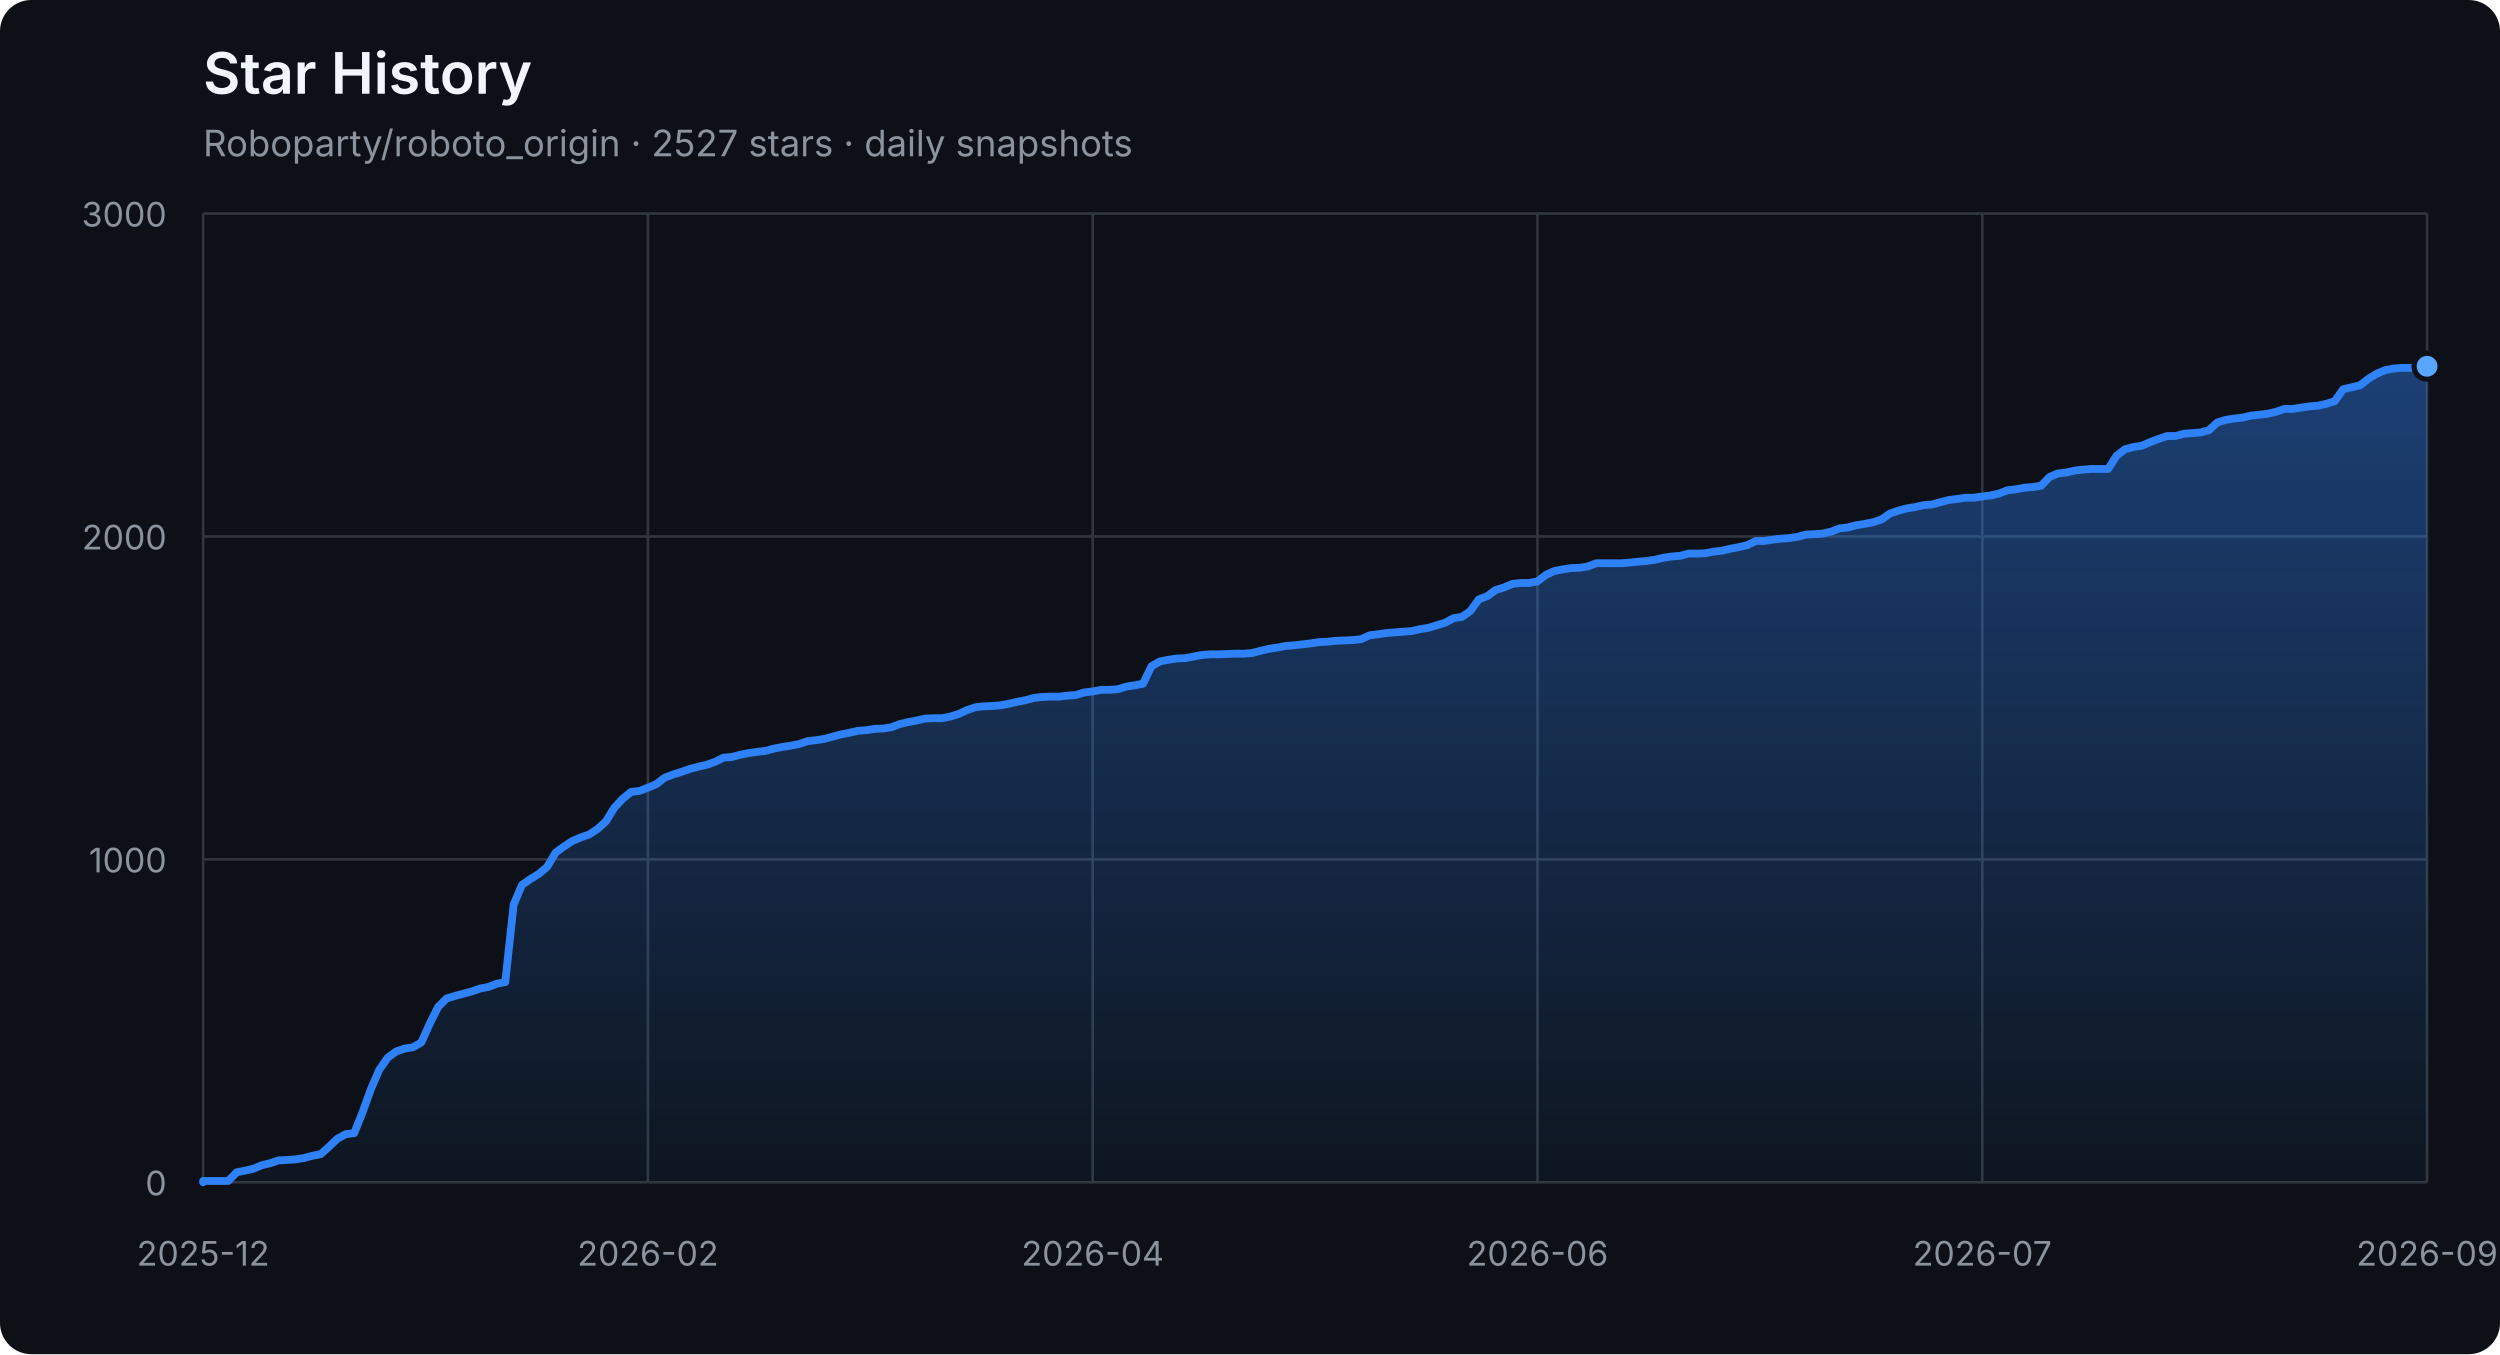
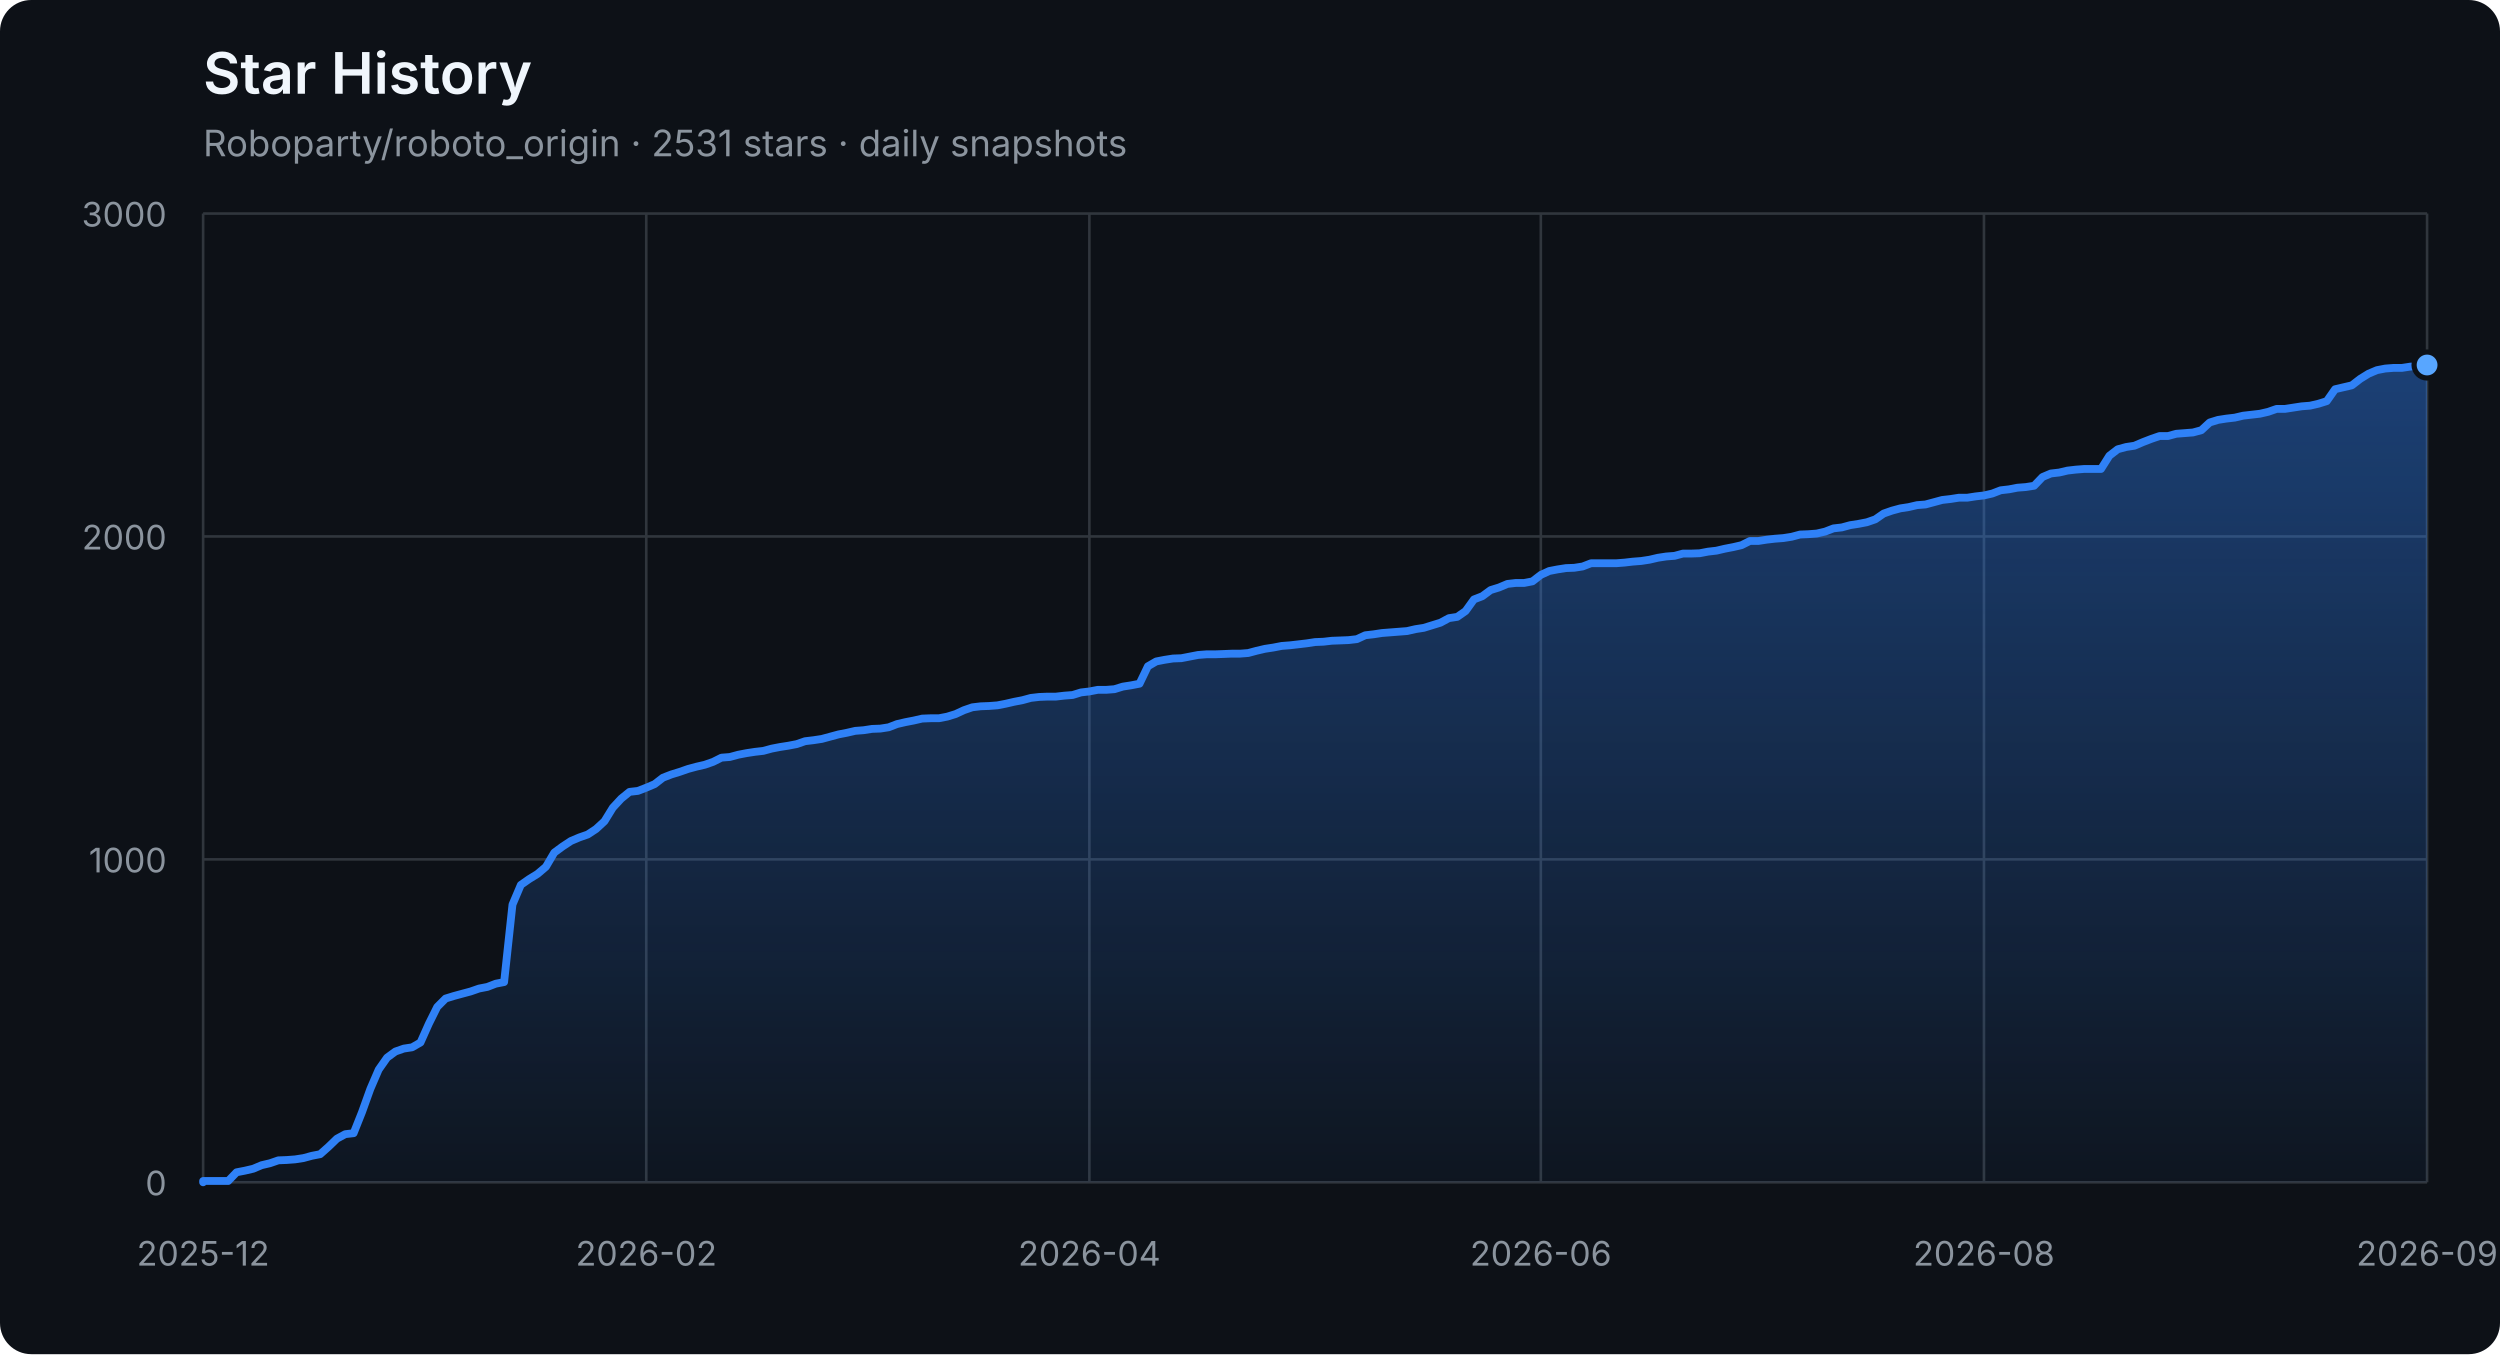
<svg xmlns="http://www.w3.org/2000/svg" width="960" height="520" viewBox="0 0 960 520" role="img" aria-labelledby="title description">
  <defs>
    <linearGradient id="area" x1="0" y1="0" x2="0" y2="1">
      <stop offset="0%" stop-color="#2f81f7" stop-opacity="0.42" />
      <stop offset="100%" stop-color="#2f81f7" stop-opacity="0.04" />
    </linearGradient>
  </defs>
  <style>
    .axis { fill: #8b949e; font: 13px -apple-system, BlinkMacSystemFont, "Segoe UI", sans-serif; }
    .grid { stroke: #30363d; stroke-width: 1; }
    .title { fill: #f0f6fc; font: 600 22px -apple-system, BlinkMacSystemFont, "Segoe UI", sans-serif; }
    .subtitle { fill: #8b949e; font: 14px -apple-system, BlinkMacSystemFont, "Segoe UI", sans-serif; }
  </style>
  <rect width="100%" height="100%" rx="12" fill="#0d1117" />
  <text x="78" y="36" class="title">Star History</text>
-   <text x="78" y="60" class="subtitle">Roboparty/roboto_origin · 2527 stars · daily snapshots</text>
+   <text x="78" y="60" class="subtitle">Roboparty/roboto_origin · 2531 stars · daily snapshots</text>
  <line x1="78" y1="454.00" x2="932" y2="454.00" class="grid" />
  <text x="64" y="459.00" class="axis" text-anchor="end">0</text>
  <line x1="78" y1="330.00" x2="932" y2="330.00" class="grid" />
  <text x="64" y="335.00" class="axis" text-anchor="end">1000</text>
  <line x1="78" y1="206.00" x2="932" y2="206.00" class="grid" />
  <text x="64" y="211.00" class="axis" text-anchor="end">2000</text>
  <line x1="78" y1="82.00" x2="932" y2="82.00" class="grid" />
  <text x="64" y="87.00" class="axis" text-anchor="end">3000</text>
  <line x1="78.00" y1="82" x2="78.00" y2="454" class="grid" />
  <text x="78.00" y="486" class="axis" text-anchor="middle">2025-12</text>
-   <line x1="248.80" y1="82" x2="248.80" y2="454" class="grid" />
-   <text x="248.80" y="486" class="axis" text-anchor="middle">2026-02</text>
-   <line x1="419.60" y1="82" x2="419.60" y2="454" class="grid" />
-   <text x="419.60" y="486" class="axis" text-anchor="middle">2026-04</text>
-   <line x1="590.40" y1="82" x2="590.40" y2="454" class="grid" />
-   <text x="590.40" y="486" class="axis" text-anchor="middle">2026-06</text>
-   <line x1="761.20" y1="82" x2="761.20" y2="454" class="grid" />
-   <text x="761.20" y="486" class="axis" text-anchor="middle">2026-07</text>
+   <line x1="248.16" y1="82" x2="248.16" y2="454" class="grid" />
+   <text x="248.16" y="486" class="axis" text-anchor="middle">2026-02</text>
+   <line x1="418.32" y1="82" x2="418.32" y2="454" class="grid" />
+   <text x="418.32" y="486" class="axis" text-anchor="middle">2026-04</text>
+   <line x1="591.68" y1="82" x2="591.68" y2="454" class="grid" />
+   <text x="591.68" y="486" class="axis" text-anchor="middle">2026-06</text>
+   <line x1="761.84" y1="82" x2="761.84" y2="454" class="grid" />
+   <text x="761.84" y="486" class="axis" text-anchor="middle">2026-08</text>
  <line x1="932.00" y1="82" x2="932.00" y2="454" class="grid" />
  <text x="932.00" y="486" class="axis" text-anchor="middle">2026-09</text>
-   <polygon points="78,454 78.00,454.00 78.00,453.50 81.22,453.50 84.45,453.50 87.67,453.50 90.89,450.16 94.11,449.54 97.34,448.79 100.56,447.43 103.78,446.68 107.00,445.57 110.23,445.44 113.45,445.20 116.67,444.70 119.89,443.83 123.12,443.21 126.34,440.36 129.56,437.26 132.78,435.52 136.01,435.15 139.23,427.09 142.45,418.16 145.68,410.72 148.90,406.14 152.12,403.78 155.34,402.66 158.57,402.17 161.79,400.31 165.01,393.12 168.23,386.67 171.46,383.44 174.68,382.45 177.90,381.58 181.12,380.72 184.35,379.60 187.57,378.98 190.79,377.74 194.02,377.12 197.24,347.36 200.46,339.80 203.68,337.56 206.91,335.58 210.13,332.85 213.35,327.40 216.57,325.04 219.80,322.93 223.02,321.57 226.24,320.45 229.46,318.34 232.69,315.37 235.91,310.16 239.13,306.69 242.35,304.08 245.58,303.71 248.80,302.47 252.02,301.11 255.25,298.63 258.47,297.39 261.69,296.40 264.91,295.28 268.14,294.41 271.36,293.67 274.58,292.55 277.80,290.94 281.03,290.69 284.25,289.82 287.47,289.20 290.69,288.71 293.92,288.34 297.14,287.47 300.36,286.85 303.58,286.35 306.81,285.73 310.03,284.62 313.25,284.24 316.48,283.75 319.70,282.88 322.92,282.01 326.14,281.39 329.37,280.65 332.59,280.40 335.81,279.90 339.03,279.78 342.26,279.28 345.48,278.04 348.70,277.30 351.92,276.68 355.15,275.94 358.37,275.81 361.59,275.81 364.82,275.19 368.04,274.20 371.26,272.71 374.48,271.60 377.71,271.22 380.93,271.10 384.15,270.85 387.37,270.23 390.60,269.49 393.82,268.87 397.04,268.00 400.26,267.63 403.49,267.50 406.71,267.50 409.93,267.13 413.15,266.88 416.38,265.89 419.60,265.52 422.82,264.90 426.05,264.90 429.27,264.65 432.49,263.66 435.71,263.16 438.94,262.54 442.16,255.85 445.38,253.99 448.60,253.37 451.83,252.87 455.05,252.75 458.27,252.13 461.49,251.51 464.72,251.26 467.94,251.26 471.16,251.14 474.38,251.01 477.61,251.01 480.83,250.76 484.05,249.90 487.28,249.15 490.50,248.66 493.72,248.04 496.94,247.79 500.17,247.42 503.39,247.04 506.61,246.55 509.83,246.42 513.06,246.05 516.28,245.93 519.50,245.80 522.72,245.43 525.95,243.94 529.17,243.57 532.39,243.08 535.62,242.83 538.84,242.58 542.06,242.33 545.28,241.59 548.51,241.09 551.73,240.10 554.95,239.11 558.17,237.37 561.40,236.88 564.62,234.64 567.84,230.18 571.06,228.94 574.29,226.58 577.51,225.59 580.73,224.23 583.95,223.86 587.18,223.86 590.40,223.24 593.62,220.76 596.85,219.27 600.07,218.65 603.29,218.15 606.51,218.03 609.74,217.53 612.96,216.29 616.18,216.29 619.40,216.29 622.63,216.29 625.85,216.04 629.07,215.67 632.29,215.42 635.52,214.93 638.74,214.18 641.96,213.69 645.18,213.44 648.41,212.57 651.63,212.57 654.85,212.45 658.08,211.83 661.30,211.46 664.52,210.71 667.74,210.09 670.97,209.35 674.19,207.74 677.41,207.74 680.63,207.24 683.86,206.87 687.08,206.62 690.30,206.12 693.52,205.26 696.75,205.13 699.97,204.88 703.19,204.14 706.42,202.90 709.64,202.53 712.86,201.66 716.08,201.16 719.31,200.54 722.53,199.43 725.75,197.20 728.97,196.08 732.20,195.21 735.42,194.72 738.64,193.97 741.86,193.72 745.09,192.86 748.31,191.99 751.53,191.62 754.75,191.12 757.98,191.12 761.20,190.62 764.42,190.25 767.65,189.51 770.87,188.27 774.09,187.90 777.31,187.28 780.54,187.03 783.76,186.53 786.98,183.18 790.20,181.82 793.43,181.45 796.65,180.70 799.87,180.33 803.09,180.08 806.32,180.08 809.54,180.08 812.76,175.00 815.98,172.52 819.21,171.65 822.43,171.16 825.65,169.79 828.88,168.55 832.10,167.44 835.32,167.44 838.54,166.57 841.77,166.32 844.99,166.07 848.21,165.20 851.43,162.23 854.66,161.24 857.88,160.74 861.10,160.37 864.32,159.62 867.55,159.25 870.77,158.88 873.99,158.14 877.22,157.02 880.44,157.02 883.66,156.52 886.88,156.03 890.11,155.78 893.33,155.04 896.55,154.04 899.77,149.46 903.00,148.71 906.22,147.97 909.44,145.49 912.66,143.50 915.89,142.14 919.11,141.52 922.33,141.27 925.55,141.27 928.78,140.78 932.00,140.65 932.00,454" fill="url(#area)" />
-   <polyline points="78.00,454.00 78.00,453.50 81.22,453.50 84.45,453.50 87.67,453.50 90.89,450.16 94.11,449.54 97.34,448.79 100.56,447.43 103.78,446.68 107.00,445.57 110.23,445.44 113.45,445.20 116.67,444.70 119.89,443.83 123.12,443.21 126.34,440.36 129.56,437.26 132.78,435.52 136.01,435.15 139.23,427.09 142.45,418.16 145.68,410.72 148.90,406.14 152.12,403.78 155.34,402.66 158.57,402.17 161.79,400.31 165.01,393.12 168.23,386.67 171.46,383.44 174.68,382.45 177.90,381.58 181.12,380.72 184.35,379.60 187.57,378.98 190.79,377.74 194.02,377.12 197.24,347.36 200.46,339.80 203.68,337.56 206.91,335.58 210.13,332.85 213.35,327.40 216.57,325.04 219.80,322.93 223.02,321.57 226.24,320.45 229.46,318.34 232.69,315.37 235.91,310.16 239.13,306.69 242.35,304.08 245.58,303.71 248.80,302.47 252.02,301.11 255.25,298.63 258.47,297.39 261.69,296.40 264.91,295.28 268.14,294.41 271.36,293.67 274.58,292.55 277.80,290.94 281.03,290.69 284.25,289.82 287.47,289.20 290.69,288.71 293.92,288.34 297.14,287.47 300.36,286.85 303.58,286.35 306.81,285.73 310.03,284.62 313.25,284.24 316.48,283.75 319.70,282.88 322.92,282.01 326.14,281.39 329.37,280.65 332.59,280.40 335.81,279.90 339.03,279.78 342.26,279.28 345.48,278.04 348.70,277.30 351.92,276.68 355.15,275.94 358.37,275.81 361.59,275.81 364.82,275.19 368.04,274.20 371.26,272.71 374.48,271.60 377.71,271.22 380.93,271.10 384.15,270.85 387.37,270.23 390.60,269.49 393.82,268.87 397.04,268.00 400.26,267.63 403.49,267.50 406.71,267.50 409.93,267.13 413.15,266.88 416.38,265.89 419.60,265.52 422.82,264.90 426.05,264.90 429.27,264.65 432.49,263.66 435.71,263.16 438.94,262.54 442.16,255.85 445.38,253.99 448.60,253.37 451.83,252.87 455.05,252.75 458.27,252.13 461.49,251.51 464.72,251.26 467.94,251.26 471.16,251.14 474.38,251.01 477.61,251.01 480.83,250.76 484.05,249.90 487.28,249.15 490.50,248.66 493.72,248.04 496.94,247.79 500.17,247.42 503.39,247.04 506.61,246.55 509.83,246.42 513.06,246.05 516.28,245.93 519.50,245.80 522.72,245.43 525.95,243.94 529.17,243.57 532.39,243.08 535.62,242.83 538.84,242.58 542.06,242.33 545.28,241.59 548.51,241.09 551.73,240.10 554.95,239.11 558.17,237.37 561.40,236.88 564.62,234.64 567.84,230.18 571.06,228.94 574.29,226.58 577.51,225.59 580.73,224.23 583.95,223.86 587.18,223.86 590.40,223.24 593.62,220.76 596.85,219.27 600.07,218.65 603.29,218.15 606.51,218.03 609.74,217.53 612.96,216.29 616.18,216.29 619.40,216.29 622.63,216.29 625.85,216.04 629.07,215.67 632.29,215.42 635.52,214.93 638.74,214.18 641.96,213.69 645.18,213.44 648.41,212.57 651.63,212.57 654.85,212.45 658.08,211.83 661.30,211.46 664.52,210.71 667.74,210.09 670.97,209.35 674.19,207.74 677.41,207.74 680.63,207.24 683.86,206.87 687.08,206.62 690.30,206.12 693.52,205.26 696.75,205.13 699.97,204.88 703.19,204.14 706.42,202.90 709.64,202.53 712.86,201.66 716.08,201.16 719.31,200.54 722.53,199.43 725.75,197.20 728.97,196.08 732.20,195.21 735.42,194.72 738.64,193.97 741.86,193.72 745.09,192.86 748.31,191.99 751.53,191.62 754.75,191.12 757.98,191.12 761.20,190.62 764.42,190.25 767.65,189.51 770.87,188.27 774.09,187.90 777.31,187.28 780.54,187.03 783.76,186.53 786.98,183.18 790.20,181.82 793.43,181.45 796.65,180.70 799.87,180.33 803.09,180.08 806.32,180.08 809.54,180.08 812.76,175.00 815.98,172.52 819.21,171.65 822.43,171.16 825.65,169.79 828.88,168.55 832.10,167.44 835.32,167.44 838.54,166.57 841.77,166.32 844.99,166.07 848.21,165.20 851.43,162.23 854.66,161.24 857.88,160.74 861.10,160.37 864.32,159.62 867.55,159.25 870.77,158.88 873.99,158.14 877.22,157.02 880.44,157.02 883.66,156.52 886.88,156.03 890.11,155.78 893.33,155.04 896.55,154.04 899.77,149.46 903.00,148.71 906.22,147.97 909.44,145.49 912.66,143.50 915.89,142.14 919.11,141.52 922.33,141.27 925.55,141.27 928.78,140.78 932.00,140.65" fill="none" stroke="#2f81f7" stroke-width="3" stroke-linejoin="round" stroke-linecap="round" />
-   <circle cx="932.00" cy="140.65" r="5" fill="#58a6ff" stroke="#0d1117" stroke-width="2" />
+   <polygon points="78,454 78.00,454.00 78.00,453.50 81.21,453.50 84.42,453.50 87.63,453.50 90.84,450.16 94.05,449.54 97.26,448.79 100.47,447.43 103.68,446.68 106.89,445.57 110.11,445.44 113.32,445.20 116.53,444.70 119.74,443.83 122.95,443.21 126.16,440.36 129.37,437.26 132.58,435.52 135.79,435.15 139.00,427.09 142.21,418.16 145.42,410.72 148.63,406.14 151.84,403.78 155.05,402.66 158.26,402.17 161.47,400.31 164.68,393.12 167.89,386.67 171.11,383.44 174.32,382.45 177.53,381.58 180.74,380.72 183.95,379.60 187.16,378.98 190.37,377.74 193.58,377.12 196.79,347.36 200.00,339.80 203.21,337.56 206.42,335.58 209.63,332.85 212.84,327.40 216.05,325.04 219.26,322.93 222.47,321.57 225.68,320.45 228.89,318.34 232.11,315.37 235.32,310.16 238.53,306.69 241.74,304.08 244.95,303.71 248.16,302.47 251.37,301.11 254.58,298.63 257.79,297.39 261.00,296.40 264.21,295.28 267.42,294.41 270.63,293.67 273.84,292.55 277.05,290.94 280.26,290.69 283.47,289.82 286.68,289.20 289.89,288.71 293.11,288.34 296.32,287.47 299.53,286.85 302.74,286.35 305.95,285.73 309.16,284.62 312.37,284.24 315.58,283.75 318.79,282.88 322.00,282.01 325.21,281.39 328.42,280.65 331.63,280.40 334.84,279.90 338.05,279.78 341.26,279.28 344.47,278.04 347.68,277.30 350.89,276.68 354.11,275.94 357.32,275.81 360.53,275.81 363.74,275.19 366.95,274.20 370.16,272.71 373.37,271.60 376.58,271.22 379.79,271.10 383.00,270.85 386.21,270.23 389.42,269.49 392.63,268.87 395.84,268.00 399.05,267.63 402.26,267.50 405.47,267.50 408.68,267.13 411.89,266.88 415.11,265.89 418.32,265.52 421.53,264.90 424.74,264.90 427.95,264.65 431.16,263.66 434.37,263.16 437.58,262.54 440.79,255.85 444.00,253.99 447.21,253.37 450.42,252.87 453.63,252.75 456.84,252.13 460.05,251.51 463.26,251.26 466.47,251.26 469.68,251.14 472.89,251.01 476.11,251.01 479.32,250.76 482.53,249.90 485.74,249.15 488.95,248.66 492.16,248.04 495.37,247.79 498.58,247.42 501.79,247.04 505.00,246.55 508.21,246.42 511.42,246.05 514.63,245.93 517.84,245.80 521.05,245.43 524.26,243.94 527.47,243.57 530.68,243.08 533.89,242.83 537.11,242.58 540.32,242.33 543.53,241.59 546.74,241.09 549.95,240.10 553.16,239.11 556.37,237.37 559.58,236.88 562.79,234.64 566.00,230.18 569.21,228.94 572.42,226.58 575.63,225.59 578.84,224.23 582.05,223.86 585.26,223.86 588.47,223.24 591.68,220.76 594.89,219.27 598.11,218.65 601.32,218.15 604.53,218.03 607.74,217.53 610.95,216.29 614.16,216.29 617.37,216.29 620.58,216.29 623.79,216.04 627.00,215.67 630.21,215.42 633.42,214.93 636.63,214.18 639.84,213.69 643.05,213.44 646.26,212.57 649.47,212.57 652.68,212.45 655.89,211.83 659.11,211.46 662.32,210.71 665.53,210.09 668.74,209.35 671.95,207.74 675.16,207.74 678.37,207.24 681.58,206.87 684.79,206.62 688.00,206.12 691.21,205.26 694.42,205.13 697.63,204.88 700.84,204.14 704.05,202.90 707.26,202.53 710.47,201.66 713.68,201.16 716.89,200.54 720.11,199.43 723.32,197.20 726.53,196.08 729.74,195.21 732.95,194.72 736.16,193.97 739.37,193.72 742.58,192.86 745.79,191.99 749.00,191.62 752.21,191.12 755.42,191.12 758.63,190.62 761.84,190.25 765.05,189.51 768.26,188.27 771.47,187.90 774.68,187.28 777.89,187.03 781.11,186.53 784.32,183.18 787.53,181.82 790.74,181.45 793.95,180.70 797.16,180.33 800.37,180.08 803.58,180.08 806.79,180.08 810.00,175.00 813.21,172.52 816.42,171.65 819.63,171.16 822.84,169.79 826.05,168.55 829.26,167.44 832.47,167.44 835.68,166.57 838.89,166.32 842.11,166.07 845.32,165.20 848.53,162.23 851.74,161.24 854.95,160.74 858.16,160.37 861.37,159.62 864.58,159.25 867.79,158.88 871.00,158.14 874.21,157.02 877.42,157.02 880.63,156.52 883.84,156.03 887.05,155.78 890.26,155.04 893.47,154.04 896.68,149.46 899.89,148.71 903.11,147.97 906.32,145.49 909.53,143.50 912.74,142.14 915.95,141.52 919.16,141.27 922.37,141.27 925.58,140.78 928.79,140.65 932.00,140.16 932.00,454" fill="url(#area)" />
+   <polyline points="78.00,454.00 78.00,453.50 81.21,453.50 84.42,453.50 87.63,453.50 90.84,450.16 94.05,449.54 97.26,448.79 100.47,447.43 103.68,446.68 106.89,445.57 110.11,445.44 113.32,445.20 116.53,444.70 119.74,443.83 122.95,443.21 126.16,440.36 129.37,437.26 132.58,435.52 135.79,435.15 139.00,427.09 142.21,418.16 145.42,410.72 148.63,406.14 151.84,403.78 155.05,402.66 158.26,402.17 161.47,400.31 164.68,393.12 167.89,386.67 171.11,383.44 174.32,382.45 177.53,381.58 180.74,380.72 183.95,379.60 187.16,378.98 190.37,377.74 193.58,377.12 196.79,347.36 200.00,339.80 203.21,337.56 206.42,335.58 209.63,332.85 212.84,327.40 216.05,325.04 219.26,322.93 222.47,321.57 225.68,320.45 228.89,318.34 232.11,315.37 235.32,310.16 238.53,306.69 241.74,304.08 244.95,303.71 248.16,302.47 251.37,301.11 254.58,298.63 257.79,297.39 261.00,296.40 264.21,295.28 267.42,294.41 270.63,293.67 273.84,292.55 277.05,290.94 280.26,290.69 283.47,289.82 286.68,289.20 289.89,288.71 293.11,288.34 296.32,287.47 299.53,286.85 302.74,286.35 305.95,285.73 309.16,284.62 312.37,284.24 315.58,283.75 318.79,282.88 322.00,282.01 325.21,281.39 328.42,280.65 331.63,280.40 334.84,279.90 338.05,279.78 341.26,279.28 344.47,278.04 347.68,277.30 350.89,276.68 354.11,275.94 357.32,275.81 360.53,275.81 363.74,275.19 366.95,274.20 370.16,272.71 373.37,271.60 376.58,271.22 379.79,271.10 383.00,270.85 386.21,270.23 389.42,269.49 392.63,268.87 395.84,268.00 399.05,267.63 402.26,267.50 405.47,267.50 408.68,267.13 411.89,266.88 415.11,265.89 418.32,265.52 421.53,264.90 424.74,264.90 427.95,264.65 431.16,263.66 434.37,263.16 437.58,262.54 440.79,255.85 444.00,253.99 447.21,253.37 450.42,252.87 453.63,252.75 456.84,252.13 460.05,251.51 463.26,251.26 466.47,251.26 469.68,251.14 472.89,251.01 476.11,251.01 479.32,250.76 482.53,249.90 485.74,249.15 488.95,248.66 492.16,248.04 495.37,247.79 498.58,247.42 501.79,247.04 505.00,246.55 508.21,246.42 511.42,246.05 514.63,245.93 517.84,245.80 521.05,245.43 524.26,243.94 527.47,243.57 530.68,243.08 533.89,242.83 537.11,242.58 540.32,242.33 543.53,241.59 546.74,241.09 549.95,240.10 553.16,239.11 556.37,237.37 559.58,236.88 562.79,234.64 566.00,230.18 569.21,228.94 572.42,226.58 575.63,225.59 578.84,224.23 582.05,223.86 585.26,223.86 588.47,223.24 591.68,220.76 594.89,219.27 598.11,218.65 601.32,218.15 604.53,218.03 607.74,217.53 610.95,216.29 614.16,216.29 617.37,216.29 620.58,216.29 623.79,216.04 627.00,215.67 630.21,215.42 633.42,214.93 636.63,214.18 639.84,213.69 643.05,213.44 646.26,212.57 649.47,212.57 652.68,212.45 655.89,211.83 659.11,211.46 662.32,210.71 665.53,210.09 668.74,209.35 671.95,207.74 675.16,207.74 678.37,207.24 681.58,206.87 684.79,206.62 688.00,206.12 691.21,205.26 694.42,205.13 697.63,204.88 700.84,204.14 704.05,202.90 707.26,202.53 710.47,201.66 713.68,201.16 716.89,200.54 720.11,199.43 723.32,197.20 726.53,196.08 729.74,195.21 732.95,194.72 736.16,193.97 739.37,193.72 742.58,192.86 745.79,191.99 749.00,191.62 752.21,191.12 755.42,191.12 758.63,190.62 761.84,190.25 765.05,189.51 768.26,188.27 771.47,187.90 774.68,187.28 777.89,187.03 781.11,186.53 784.32,183.18 787.53,181.82 790.74,181.45 793.95,180.70 797.16,180.33 800.37,180.08 803.58,180.08 806.79,180.08 810.00,175.00 813.21,172.52 816.42,171.65 819.63,171.16 822.84,169.79 826.05,168.55 829.26,167.44 832.47,167.44 835.68,166.57 838.89,166.32 842.11,166.07 845.32,165.20 848.53,162.23 851.74,161.24 854.95,160.74 858.16,160.37 861.37,159.62 864.58,159.25 867.79,158.88 871.00,158.14 874.21,157.02 877.42,157.02 880.63,156.52 883.84,156.03 887.05,155.78 890.26,155.04 893.47,154.04 896.68,149.46 899.89,148.71 903.11,147.97 906.32,145.49 909.53,143.50 912.74,142.14 915.95,141.52 919.16,141.27 922.37,141.27 925.58,140.78 928.79,140.65 932.00,140.16" fill="none" stroke="#2f81f7" stroke-width="3" stroke-linejoin="round" stroke-linecap="round" />
+   <circle cx="932.00" cy="140.16" r="5" fill="#58a6ff" stroke="#0d1117" stroke-width="2" />
</svg>
